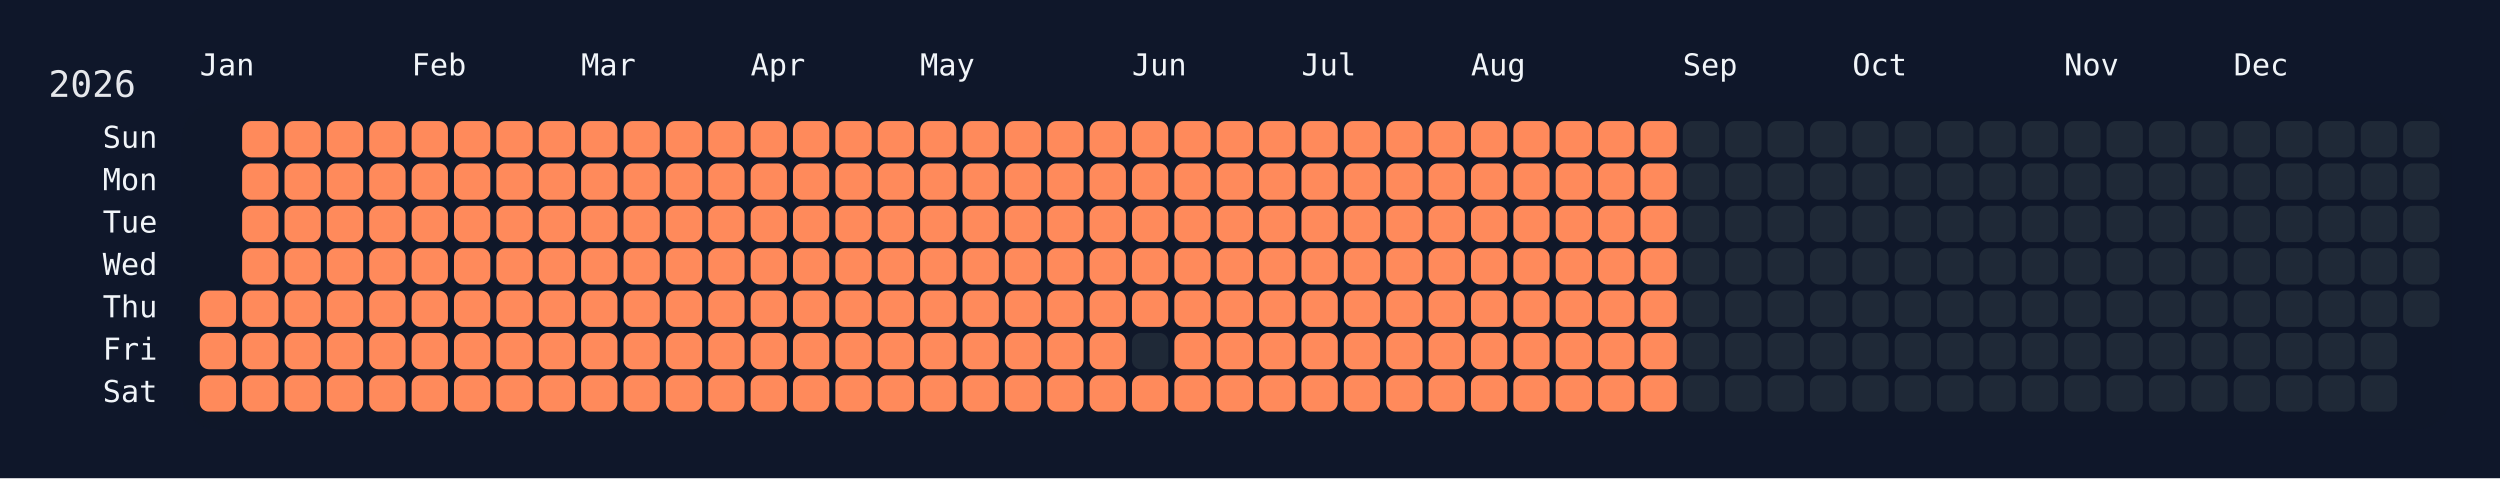
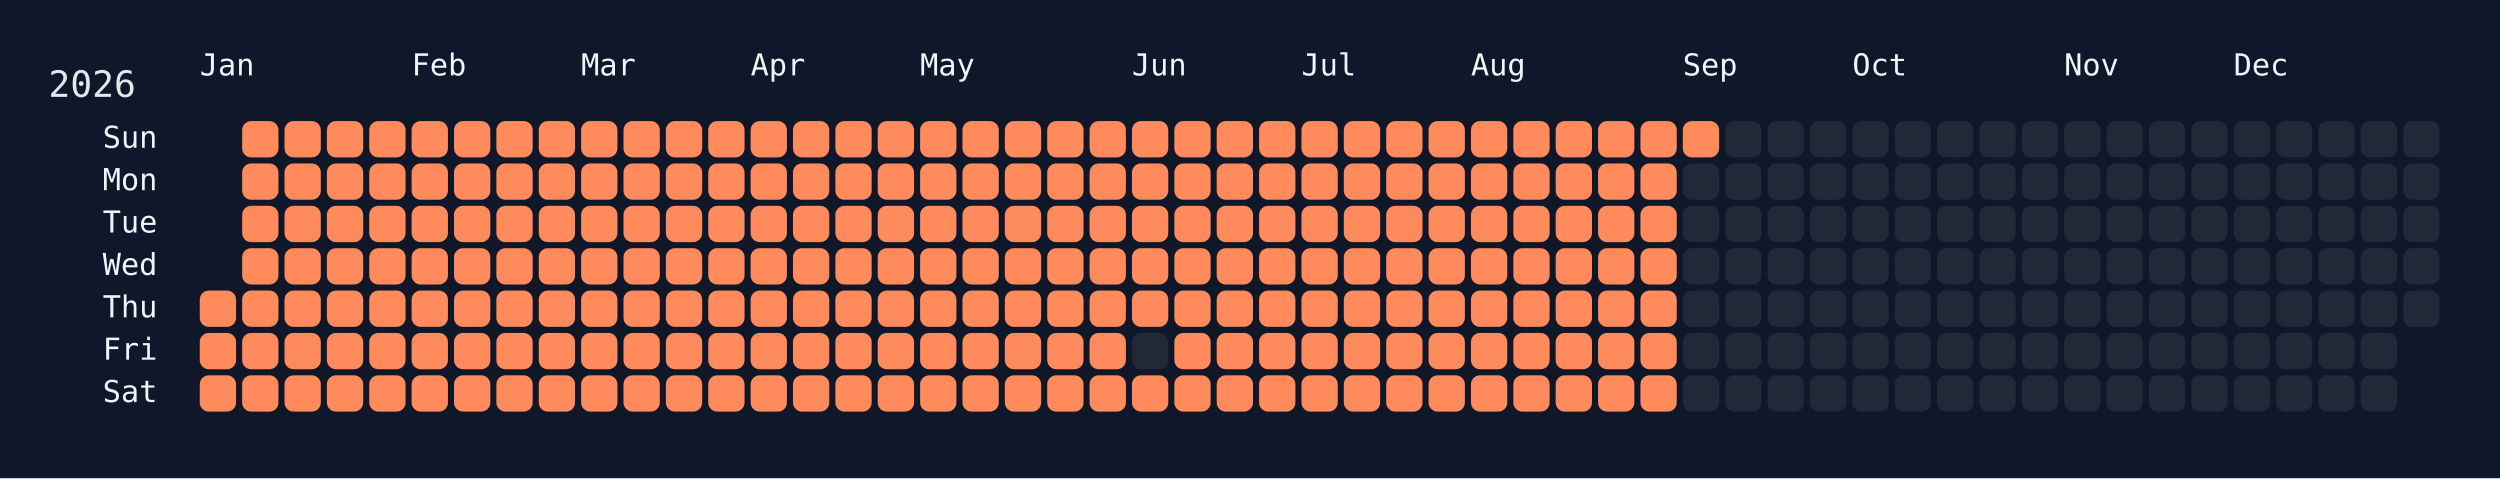
<svg xmlns="http://www.w3.org/2000/svg" width="826" height="158" viewBox="0 0 826 158">
  <rect width="826" height="158" fill="#0f172a" />
  <rect x="60" y="34" width="750" height="108" rx="12" ry="12" fill="rgba(15, 23, 42, 0.8)" />
  <text x="16" y="32" font-size="12" fill="#e5e7eb" font-family="JetBrains Mono, ui-monospace, SFMono-Regular, Menlo, Monaco, Consolas, monospace">2026</text>
  <text x="66" y="18" font-size="10" fill="#f1f5f9" font-family="JetBrains Mono, ui-monospace, SFMono-Regular, Menlo, Monaco, Consolas, monospace" dominant-baseline="hanging">Jan</text>
  <text x="136" y="18" font-size="10" fill="#f1f5f9" font-family="JetBrains Mono, ui-monospace, SFMono-Regular, Menlo, Monaco, Consolas, monospace" dominant-baseline="hanging">Feb</text>
  <text x="192" y="18" font-size="10" fill="#f1f5f9" font-family="JetBrains Mono, ui-monospace, SFMono-Regular, Menlo, Monaco, Consolas, monospace" dominant-baseline="hanging">Mar</text>
  <text x="248" y="18" font-size="10" fill="#f1f5f9" font-family="JetBrains Mono, ui-monospace, SFMono-Regular, Menlo, Monaco, Consolas, monospace" dominant-baseline="hanging">Apr</text>
  <text x="304" y="18" font-size="10" fill="#f1f5f9" font-family="JetBrains Mono, ui-monospace, SFMono-Regular, Menlo, Monaco, Consolas, monospace" dominant-baseline="hanging">May</text>
  <text x="374" y="18" font-size="10" fill="#f1f5f9" font-family="JetBrains Mono, ui-monospace, SFMono-Regular, Menlo, Monaco, Consolas, monospace" dominant-baseline="hanging">Jun</text>
  <text x="430" y="18" font-size="10" fill="#f1f5f9" font-family="JetBrains Mono, ui-monospace, SFMono-Regular, Menlo, Monaco, Consolas, monospace" dominant-baseline="hanging">Jul</text>
  <text x="486" y="18" font-size="10" fill="#f1f5f9" font-family="JetBrains Mono, ui-monospace, SFMono-Regular, Menlo, Monaco, Consolas, monospace" dominant-baseline="hanging">Aug</text>
  <text x="556" y="18" font-size="10" fill="#f1f5f9" font-family="JetBrains Mono, ui-monospace, SFMono-Regular, Menlo, Monaco, Consolas, monospace" dominant-baseline="hanging">Sep</text>
  <text x="612" y="18" font-size="10" fill="#f1f5f9" font-family="JetBrains Mono, ui-monospace, SFMono-Regular, Menlo, Monaco, Consolas, monospace" dominant-baseline="hanging">Oct</text>
  <text x="682" y="18" font-size="10" fill="#f1f5f9" font-family="JetBrains Mono, ui-monospace, SFMono-Regular, Menlo, Monaco, Consolas, monospace" dominant-baseline="hanging">Nov</text>
  <text x="738" y="18" font-size="10" fill="#f1f5f9" font-family="JetBrains Mono, ui-monospace, SFMono-Regular, Menlo, Monaco, Consolas, monospace" dominant-baseline="hanging">Dec</text>
  <text x="52" y="46.0" font-size="10" fill="#f1f5f9" font-family="JetBrains Mono, ui-monospace, SFMono-Regular, Menlo, Monaco, Consolas, monospace" text-anchor="end" dominant-baseline="middle">Sun</text>
  <text x="52" y="60.0" font-size="10" fill="#f1f5f9" font-family="JetBrains Mono, ui-monospace, SFMono-Regular, Menlo, Monaco, Consolas, monospace" text-anchor="end" dominant-baseline="middle">Mon</text>
  <text x="52" y="74.0" font-size="10" fill="#f1f5f9" font-family="JetBrains Mono, ui-monospace, SFMono-Regular, Menlo, Monaco, Consolas, monospace" text-anchor="end" dominant-baseline="middle">Tue</text>
  <text x="52" y="88.0" font-size="10" fill="#f1f5f9" font-family="JetBrains Mono, ui-monospace, SFMono-Regular, Menlo, Monaco, Consolas, monospace" text-anchor="end" dominant-baseline="middle">Wed</text>
  <text x="52" y="102.0" font-size="10" fill="#f1f5f9" font-family="JetBrains Mono, ui-monospace, SFMono-Regular, Menlo, Monaco, Consolas, monospace" text-anchor="end" dominant-baseline="middle">Thu</text>
  <text x="52" y="116.0" font-size="10" fill="#f1f5f9" font-family="JetBrains Mono, ui-monospace, SFMono-Regular, Menlo, Monaco, Consolas, monospace" text-anchor="end" dominant-baseline="middle">Fri</text>
  <text x="52" y="130.0" font-size="10" fill="#f1f5f9" font-family="JetBrains Mono, ui-monospace, SFMono-Regular, Menlo, Monaco, Consolas, monospace" text-anchor="end" dominant-baseline="middle">Sat</text>
  <g transform="translate(66,40)">
    <rect x="0" y="56" width="12" height="12" rx="3" ry="3" fill="#ff8a5b" data-date="2026-01-01" />
    <rect x="0" y="70" width="12" height="12" rx="3" ry="3" fill="#ff8a5b" data-date="2026-01-02" />
    <rect x="0" y="84" width="12" height="12" rx="3" ry="3" fill="#ff8a5b" data-date="2026-01-03" />
    <rect x="14" y="0" width="12" height="12" rx="3" ry="3" fill="#ff8a5b" data-date="2026-01-04" />
    <rect x="14" y="14" width="12" height="12" rx="3" ry="3" fill="#ff8a5b" data-date="2026-01-05" />
    <rect x="14" y="28" width="12" height="12" rx="3" ry="3" fill="#ff8a5b" data-date="2026-01-06" />
    <rect x="14" y="42" width="12" height="12" rx="3" ry="3" fill="#ff8a5b" data-date="2026-01-07" />
    <rect x="14" y="56" width="12" height="12" rx="3" ry="3" fill="#ff8a5b" data-date="2026-01-08" />
    <rect x="14" y="70" width="12" height="12" rx="3" ry="3" fill="#ff8a5b" data-date="2026-01-09" />
    <rect x="14" y="84" width="12" height="12" rx="3" ry="3" fill="#ff8a5b" data-date="2026-01-10" />
    <rect x="28" y="0" width="12" height="12" rx="3" ry="3" fill="#ff8a5b" data-date="2026-01-11" />
    <rect x="28" y="14" width="12" height="12" rx="3" ry="3" fill="#ff8a5b" data-date="2026-01-12" />
    <rect x="28" y="28" width="12" height="12" rx="3" ry="3" fill="#ff8a5b" data-date="2026-01-13" />
    <rect x="28" y="42" width="12" height="12" rx="3" ry="3" fill="#ff8a5b" data-date="2026-01-14" />
    <rect x="28" y="56" width="12" height="12" rx="3" ry="3" fill="#ff8a5b" data-date="2026-01-15" />
    <rect x="28" y="70" width="12" height="12" rx="3" ry="3" fill="#ff8a5b" data-date="2026-01-16" />
    <rect x="28" y="84" width="12" height="12" rx="3" ry="3" fill="#ff8a5b" data-date="2026-01-17" />
    <rect x="42" y="0" width="12" height="12" rx="3" ry="3" fill="#ff8a5b" data-date="2026-01-18" />
    <rect x="42" y="14" width="12" height="12" rx="3" ry="3" fill="#ff8a5b" data-date="2026-01-19" />
    <rect x="42" y="28" width="12" height="12" rx="3" ry="3" fill="#ff8a5b" data-date="2026-01-20" />
    <rect x="42" y="42" width="12" height="12" rx="3" ry="3" fill="#ff8a5b" data-date="2026-01-21" />
    <rect x="42" y="56" width="12" height="12" rx="3" ry="3" fill="#ff8a5b" data-date="2026-01-22" />
    <rect x="42" y="70" width="12" height="12" rx="3" ry="3" fill="#ff8a5b" data-date="2026-01-23" />
    <rect x="42" y="84" width="12" height="12" rx="3" ry="3" fill="#ff8a5b" data-date="2026-01-24" />
    <rect x="56" y="0" width="12" height="12" rx="3" ry="3" fill="#ff8a5b" data-date="2026-01-25" />
    <rect x="56" y="14" width="12" height="12" rx="3" ry="3" fill="#ff8a5b" data-date="2026-01-26" />
    <rect x="56" y="28" width="12" height="12" rx="3" ry="3" fill="#ff8a5b" data-date="2026-01-27" />
    <rect x="56" y="42" width="12" height="12" rx="3" ry="3" fill="#ff8a5b" data-date="2026-01-28" />
    <rect x="56" y="56" width="12" height="12" rx="3" ry="3" fill="#ff8a5b" data-date="2026-01-29" />
    <rect x="56" y="70" width="12" height="12" rx="3" ry="3" fill="#ff8a5b" data-date="2026-01-30" />
    <rect x="56" y="84" width="12" height="12" rx="3" ry="3" fill="#ff8a5b" data-date="2026-01-31" />
    <rect x="70" y="0" width="12" height="12" rx="3" ry="3" fill="#ff8a5b" data-date="2026-02-01" />
    <rect x="70" y="14" width="12" height="12" rx="3" ry="3" fill="#ff8a5b" data-date="2026-02-02" />
    <rect x="70" y="28" width="12" height="12" rx="3" ry="3" fill="#ff8a5b" data-date="2026-02-03" />
    <rect x="70" y="42" width="12" height="12" rx="3" ry="3" fill="#ff8a5b" data-date="2026-02-04" />
    <rect x="70" y="56" width="12" height="12" rx="3" ry="3" fill="#ff8a5b" data-date="2026-02-05" />
    <rect x="70" y="70" width="12" height="12" rx="3" ry="3" fill="#ff8a5b" data-date="2026-02-06" />
    <rect x="70" y="84" width="12" height="12" rx="3" ry="3" fill="#ff8a5b" data-date="2026-02-07" />
    <rect x="84" y="0" width="12" height="12" rx="3" ry="3" fill="#ff8a5b" data-date="2026-02-08" />
    <rect x="84" y="14" width="12" height="12" rx="3" ry="3" fill="#ff8a5b" data-date="2026-02-09" />
    <rect x="84" y="28" width="12" height="12" rx="3" ry="3" fill="#ff8a5b" data-date="2026-02-10" />
    <rect x="84" y="42" width="12" height="12" rx="3" ry="3" fill="#ff8a5b" data-date="2026-02-11" />
    <rect x="84" y="56" width="12" height="12" rx="3" ry="3" fill="#ff8a5b" data-date="2026-02-12" />
    <rect x="84" y="70" width="12" height="12" rx="3" ry="3" fill="#ff8a5b" data-date="2026-02-13" />
    <rect x="84" y="84" width="12" height="12" rx="3" ry="3" fill="#ff8a5b" data-date="2026-02-14" />
    <rect x="98" y="0" width="12" height="12" rx="3" ry="3" fill="#ff8a5b" data-date="2026-02-15" />
    <rect x="98" y="14" width="12" height="12" rx="3" ry="3" fill="#ff8a5b" data-date="2026-02-16" />
    <rect x="98" y="28" width="12" height="12" rx="3" ry="3" fill="#ff8a5b" data-date="2026-02-17" />
    <rect x="98" y="42" width="12" height="12" rx="3" ry="3" fill="#ff8a5b" data-date="2026-02-18" />
    <rect x="98" y="56" width="12" height="12" rx="3" ry="3" fill="#ff8a5b" data-date="2026-02-19" />
    <rect x="98" y="70" width="12" height="12" rx="3" ry="3" fill="#ff8a5b" data-date="2026-02-20" />
    <rect x="98" y="84" width="12" height="12" rx="3" ry="3" fill="#ff8a5b" data-date="2026-02-21" />
    <rect x="112" y="0" width="12" height="12" rx="3" ry="3" fill="#ff8a5b" data-date="2026-02-22" />
    <rect x="112" y="14" width="12" height="12" rx="3" ry="3" fill="#ff8a5b" data-date="2026-02-23" />
    <rect x="112" y="28" width="12" height="12" rx="3" ry="3" fill="#ff8a5b" data-date="2026-02-24" />
    <rect x="112" y="42" width="12" height="12" rx="3" ry="3" fill="#ff8a5b" data-date="2026-02-25" />
    <rect x="112" y="56" width="12" height="12" rx="3" ry="3" fill="#ff8a5b" data-date="2026-02-26" />
    <rect x="112" y="70" width="12" height="12" rx="3" ry="3" fill="#ff8a5b" data-date="2026-02-27" />
    <rect x="112" y="84" width="12" height="12" rx="3" ry="3" fill="#ff8a5b" data-date="2026-02-28" />
    <rect x="126" y="0" width="12" height="12" rx="3" ry="3" fill="#ff8a5b" data-date="2026-03-01" />
    <rect x="126" y="14" width="12" height="12" rx="3" ry="3" fill="#ff8a5b" data-date="2026-03-02" />
    <rect x="126" y="28" width="12" height="12" rx="3" ry="3" fill="#ff8a5b" data-date="2026-03-03" />
    <rect x="126" y="42" width="12" height="12" rx="3" ry="3" fill="#ff8a5b" data-date="2026-03-04" />
    <rect x="126" y="56" width="12" height="12" rx="3" ry="3" fill="#ff8a5b" data-date="2026-03-05" />
    <rect x="126" y="70" width="12" height="12" rx="3" ry="3" fill="#ff8a5b" data-date="2026-03-06" />
    <rect x="126" y="84" width="12" height="12" rx="3" ry="3" fill="#ff8a5b" data-date="2026-03-07" />
    <rect x="140" y="0" width="12" height="12" rx="3" ry="3" fill="#ff8a5b" data-date="2026-03-08" />
    <rect x="140" y="14" width="12" height="12" rx="3" ry="3" fill="#ff8a5b" data-date="2026-03-09" />
    <rect x="140" y="28" width="12" height="12" rx="3" ry="3" fill="#ff8a5b" data-date="2026-03-10" />
    <rect x="140" y="42" width="12" height="12" rx="3" ry="3" fill="#ff8a5b" data-date="2026-03-11" />
    <rect x="140" y="56" width="12" height="12" rx="3" ry="3" fill="#ff8a5b" data-date="2026-03-12" />
    <rect x="140" y="70" width="12" height="12" rx="3" ry="3" fill="#ff8a5b" data-date="2026-03-13" />
    <rect x="140" y="84" width="12" height="12" rx="3" ry="3" fill="#ff8a5b" data-date="2026-03-14" />
    <rect x="154" y="0" width="12" height="12" rx="3" ry="3" fill="#ff8a5b" data-date="2026-03-15" />
    <rect x="154" y="14" width="12" height="12" rx="3" ry="3" fill="#ff8a5b" data-date="2026-03-16" />
    <rect x="154" y="28" width="12" height="12" rx="3" ry="3" fill="#ff8a5b" data-date="2026-03-17" />
    <rect x="154" y="42" width="12" height="12" rx="3" ry="3" fill="#ff8a5b" data-date="2026-03-18" />
    <rect x="154" y="56" width="12" height="12" rx="3" ry="3" fill="#ff8a5b" data-date="2026-03-19" />
    <rect x="154" y="70" width="12" height="12" rx="3" ry="3" fill="#ff8a5b" data-date="2026-03-20" />
    <rect x="154" y="84" width="12" height="12" rx="3" ry="3" fill="#ff8a5b" data-date="2026-03-21" />
    <rect x="168" y="0" width="12" height="12" rx="3" ry="3" fill="#ff8a5b" data-date="2026-03-22" />
    <rect x="168" y="14" width="12" height="12" rx="3" ry="3" fill="#ff8a5b" data-date="2026-03-23" />
    <rect x="168" y="28" width="12" height="12" rx="3" ry="3" fill="#ff8a5b" data-date="2026-03-24" />
    <rect x="168" y="42" width="12" height="12" rx="3" ry="3" fill="#ff8a5b" data-date="2026-03-25" />
    <rect x="168" y="56" width="12" height="12" rx="3" ry="3" fill="#ff8a5b" data-date="2026-03-26" />
    <rect x="168" y="70" width="12" height="12" rx="3" ry="3" fill="#ff8a5b" data-date="2026-03-27" />
    <rect x="168" y="84" width="12" height="12" rx="3" ry="3" fill="#ff8a5b" data-date="2026-03-28" />
    <rect x="182" y="0" width="12" height="12" rx="3" ry="3" fill="#ff8a5b" data-date="2026-03-29" />
    <rect x="182" y="14" width="12" height="12" rx="3" ry="3" fill="#ff8a5b" data-date="2026-03-30" />
    <rect x="182" y="28" width="12" height="12" rx="3" ry="3" fill="#ff8a5b" data-date="2026-03-31" />
    <rect x="182" y="42" width="12" height="12" rx="3" ry="3" fill="#ff8a5b" data-date="2026-04-01" />
    <rect x="182" y="56" width="12" height="12" rx="3" ry="3" fill="#ff8a5b" data-date="2026-04-02" />
    <rect x="182" y="70" width="12" height="12" rx="3" ry="3" fill="#ff8a5b" data-date="2026-04-03" />
    <rect x="182" y="84" width="12" height="12" rx="3" ry="3" fill="#ff8a5b" data-date="2026-04-04" />
    <rect x="196" y="0" width="12" height="12" rx="3" ry="3" fill="#ff8a5b" data-date="2026-04-05" />
    <rect x="196" y="14" width="12" height="12" rx="3" ry="3" fill="#ff8a5b" data-date="2026-04-06" />
    <rect x="196" y="28" width="12" height="12" rx="3" ry="3" fill="#ff8a5b" data-date="2026-04-07" />
    <rect x="196" y="42" width="12" height="12" rx="3" ry="3" fill="#ff8a5b" data-date="2026-04-08" />
    <rect x="196" y="56" width="12" height="12" rx="3" ry="3" fill="#ff8a5b" data-date="2026-04-09" />
    <rect x="196" y="70" width="12" height="12" rx="3" ry="3" fill="#ff8a5b" data-date="2026-04-10" />
    <rect x="196" y="84" width="12" height="12" rx="3" ry="3" fill="#ff8a5b" data-date="2026-04-11" />
    <rect x="210" y="0" width="12" height="12" rx="3" ry="3" fill="#ff8a5b" data-date="2026-04-12" />
    <rect x="210" y="14" width="12" height="12" rx="3" ry="3" fill="#ff8a5b" data-date="2026-04-13" />
    <rect x="210" y="28" width="12" height="12" rx="3" ry="3" fill="#ff8a5b" data-date="2026-04-14" />
    <rect x="210" y="42" width="12" height="12" rx="3" ry="3" fill="#ff8a5b" data-date="2026-04-15" />
    <rect x="210" y="56" width="12" height="12" rx="3" ry="3" fill="#ff8a5b" data-date="2026-04-16" />
    <rect x="210" y="70" width="12" height="12" rx="3" ry="3" fill="#ff8a5b" data-date="2026-04-17" />
    <rect x="210" y="84" width="12" height="12" rx="3" ry="3" fill="#ff8a5b" data-date="2026-04-18" />
    <rect x="224" y="0" width="12" height="12" rx="3" ry="3" fill="#ff8a5b" data-date="2026-04-19" />
    <rect x="224" y="14" width="12" height="12" rx="3" ry="3" fill="#ff8a5b" data-date="2026-04-20" />
    <rect x="224" y="28" width="12" height="12" rx="3" ry="3" fill="#ff8a5b" data-date="2026-04-21" />
    <rect x="224" y="42" width="12" height="12" rx="3" ry="3" fill="#ff8a5b" data-date="2026-04-22" />
    <rect x="224" y="56" width="12" height="12" rx="3" ry="3" fill="#ff8a5b" data-date="2026-04-23" />
    <rect x="224" y="70" width="12" height="12" rx="3" ry="3" fill="#ff8a5b" data-date="2026-04-24" />
    <rect x="224" y="84" width="12" height="12" rx="3" ry="3" fill="#ff8a5b" data-date="2026-04-25" />
    <rect x="238" y="0" width="12" height="12" rx="3" ry="3" fill="#ff8a5b" data-date="2026-04-26" />
    <rect x="238" y="14" width="12" height="12" rx="3" ry="3" fill="#ff8a5b" data-date="2026-04-27" />
    <rect x="238" y="28" width="12" height="12" rx="3" ry="3" fill="#ff8a5b" data-date="2026-04-28" />
    <rect x="238" y="42" width="12" height="12" rx="3" ry="3" fill="#ff8a5b" data-date="2026-04-29" />
    <rect x="238" y="56" width="12" height="12" rx="3" ry="3" fill="#ff8a5b" data-date="2026-04-30" />
    <rect x="238" y="70" width="12" height="12" rx="3" ry="3" fill="#ff8a5b" data-date="2026-05-01" />
    <rect x="238" y="84" width="12" height="12" rx="3" ry="3" fill="#ff8a5b" data-date="2026-05-02" />
    <rect x="252" y="0" width="12" height="12" rx="3" ry="3" fill="#ff8a5b" data-date="2026-05-03" />
    <rect x="252" y="14" width="12" height="12" rx="3" ry="3" fill="#ff8a5b" data-date="2026-05-04" />
    <rect x="252" y="28" width="12" height="12" rx="3" ry="3" fill="#ff8a5b" data-date="2026-05-05" />
    <rect x="252" y="42" width="12" height="12" rx="3" ry="3" fill="#ff8a5b" data-date="2026-05-06" />
    <rect x="252" y="56" width="12" height="12" rx="3" ry="3" fill="#ff8a5b" data-date="2026-05-07" />
    <rect x="252" y="70" width="12" height="12" rx="3" ry="3" fill="#ff8a5b" data-date="2026-05-08" />
    <rect x="252" y="84" width="12" height="12" rx="3" ry="3" fill="#ff8a5b" data-date="2026-05-09" />
    <rect x="266" y="0" width="12" height="12" rx="3" ry="3" fill="#ff8a5b" data-date="2026-05-10" />
    <rect x="266" y="14" width="12" height="12" rx="3" ry="3" fill="#ff8a5b" data-date="2026-05-11" />
    <rect x="266" y="28" width="12" height="12" rx="3" ry="3" fill="#ff8a5b" data-date="2026-05-12" />
    <rect x="266" y="42" width="12" height="12" rx="3" ry="3" fill="#ff8a5b" data-date="2026-05-13" />
    <rect x="266" y="56" width="12" height="12" rx="3" ry="3" fill="#ff8a5b" data-date="2026-05-14" />
    <rect x="266" y="70" width="12" height="12" rx="3" ry="3" fill="#ff8a5b" data-date="2026-05-15" />
    <rect x="266" y="84" width="12" height="12" rx="3" ry="3" fill="#ff8a5b" data-date="2026-05-16" />
    <rect x="280" y="0" width="12" height="12" rx="3" ry="3" fill="#ff8a5b" data-date="2026-05-17" />
    <rect x="280" y="14" width="12" height="12" rx="3" ry="3" fill="#ff8a5b" data-date="2026-05-18" />
    <rect x="280" y="28" width="12" height="12" rx="3" ry="3" fill="#ff8a5b" data-date="2026-05-19" />
    <rect x="280" y="42" width="12" height="12" rx="3" ry="3" fill="#ff8a5b" data-date="2026-05-20" />
    <rect x="280" y="56" width="12" height="12" rx="3" ry="3" fill="#ff8a5b" data-date="2026-05-21" />
    <rect x="280" y="70" width="12" height="12" rx="3" ry="3" fill="#ff8a5b" data-date="2026-05-22" />
    <rect x="280" y="84" width="12" height="12" rx="3" ry="3" fill="#ff8a5b" data-date="2026-05-23" />
    <rect x="294" y="0" width="12" height="12" rx="3" ry="3" fill="#ff8a5b" data-date="2026-05-24" />
    <rect x="294" y="14" width="12" height="12" rx="3" ry="3" fill="#ff8a5b" data-date="2026-05-25" />
    <rect x="294" y="28" width="12" height="12" rx="3" ry="3" fill="#ff8a5b" data-date="2026-05-26" />
    <rect x="294" y="42" width="12" height="12" rx="3" ry="3" fill="#ff8a5b" data-date="2026-05-27" />
    <rect x="294" y="56" width="12" height="12" rx="3" ry="3" fill="#ff8a5b" data-date="2026-05-28" />
    <rect x="294" y="70" width="12" height="12" rx="3" ry="3" fill="#ff8a5b" data-date="2026-05-29" />
    <rect x="294" y="84" width="12" height="12" rx="3" ry="3" fill="#ff8a5b" data-date="2026-05-30" />
    <rect x="308" y="0" width="12" height="12" rx="3" ry="3" fill="#ff8a5b" data-date="2026-05-31" />
    <rect x="308" y="14" width="12" height="12" rx="3" ry="3" fill="#ff8a5b" data-date="2026-06-01" />
    <rect x="308" y="28" width="12" height="12" rx="3" ry="3" fill="#ff8a5b" data-date="2026-06-02" />
    <rect x="308" y="42" width="12" height="12" rx="3" ry="3" fill="#ff8a5b" data-date="2026-06-03" />
    <rect x="308" y="56" width="12" height="12" rx="3" ry="3" fill="#ff8a5b" data-date="2026-06-04" />
    <rect x="308" y="70" width="12" height="12" rx="3" ry="3" fill="#1f2937" data-date="2026-06-05" />
    <rect x="308" y="84" width="12" height="12" rx="3" ry="3" fill="#ff8a5b" data-date="2026-06-06" />
    <rect x="322" y="0" width="12" height="12" rx="3" ry="3" fill="#ff8a5b" data-date="2026-06-07" />
    <rect x="322" y="14" width="12" height="12" rx="3" ry="3" fill="#ff8a5b" data-date="2026-06-08" />
    <rect x="322" y="28" width="12" height="12" rx="3" ry="3" fill="#ff8a5b" data-date="2026-06-09" />
    <rect x="322" y="42" width="12" height="12" rx="3" ry="3" fill="#ff8a5b" data-date="2026-06-10" />
    <rect x="322" y="56" width="12" height="12" rx="3" ry="3" fill="#ff8a5b" data-date="2026-06-11" />
    <rect x="322" y="70" width="12" height="12" rx="3" ry="3" fill="#ff8a5b" data-date="2026-06-12" />
    <rect x="322" y="84" width="12" height="12" rx="3" ry="3" fill="#ff8a5b" data-date="2026-06-13" />
    <rect x="336" y="0" width="12" height="12" rx="3" ry="3" fill="#ff8a5b" data-date="2026-06-14" />
    <rect x="336" y="14" width="12" height="12" rx="3" ry="3" fill="#ff8a5b" data-date="2026-06-15" />
    <rect x="336" y="28" width="12" height="12" rx="3" ry="3" fill="#ff8a5b" data-date="2026-06-16" />
    <rect x="336" y="42" width="12" height="12" rx="3" ry="3" fill="#ff8a5b" data-date="2026-06-17" />
    <rect x="336" y="56" width="12" height="12" rx="3" ry="3" fill="#ff8a5b" data-date="2026-06-18" />
    <rect x="336" y="70" width="12" height="12" rx="3" ry="3" fill="#ff8a5b" data-date="2026-06-19" />
    <rect x="336" y="84" width="12" height="12" rx="3" ry="3" fill="#ff8a5b" data-date="2026-06-20" />
    <rect x="350" y="0" width="12" height="12" rx="3" ry="3" fill="#ff8a5b" data-date="2026-06-21" />
    <rect x="350" y="14" width="12" height="12" rx="3" ry="3" fill="#ff8a5b" data-date="2026-06-22" />
    <rect x="350" y="28" width="12" height="12" rx="3" ry="3" fill="#ff8a5b" data-date="2026-06-23" />
    <rect x="350" y="42" width="12" height="12" rx="3" ry="3" fill="#ff8a5b" data-date="2026-06-24" />
    <rect x="350" y="56" width="12" height="12" rx="3" ry="3" fill="#ff8a5b" data-date="2026-06-25" />
    <rect x="350" y="70" width="12" height="12" rx="3" ry="3" fill="#ff8a5b" data-date="2026-06-26" />
    <rect x="350" y="84" width="12" height="12" rx="3" ry="3" fill="#ff8a5b" data-date="2026-06-27" />
    <rect x="364" y="0" width="12" height="12" rx="3" ry="3" fill="#ff8a5b" data-date="2026-06-28" />
    <rect x="364" y="14" width="12" height="12" rx="3" ry="3" fill="#ff8a5b" data-date="2026-06-29" />
    <rect x="364" y="28" width="12" height="12" rx="3" ry="3" fill="#ff8a5b" data-date="2026-06-30" />
    <rect x="364" y="42" width="12" height="12" rx="3" ry="3" fill="#ff8a5b" data-date="2026-07-01" />
    <rect x="364" y="56" width="12" height="12" rx="3" ry="3" fill="#ff8a5b" data-date="2026-07-02" />
    <rect x="364" y="70" width="12" height="12" rx="3" ry="3" fill="#ff8a5b" data-date="2026-07-03" />
    <rect x="364" y="84" width="12" height="12" rx="3" ry="3" fill="#ff8a5b" data-date="2026-07-04" />
    <rect x="378" y="0" width="12" height="12" rx="3" ry="3" fill="#ff8a5b" data-date="2026-07-05" />
    <rect x="378" y="14" width="12" height="12" rx="3" ry="3" fill="#ff8a5b" data-date="2026-07-06" />
    <rect x="378" y="28" width="12" height="12" rx="3" ry="3" fill="#ff8a5b" data-date="2026-07-07" />
    <rect x="378" y="42" width="12" height="12" rx="3" ry="3" fill="#ff8a5b" data-date="2026-07-08" />
    <rect x="378" y="56" width="12" height="12" rx="3" ry="3" fill="#ff8a5b" data-date="2026-07-09" />
    <rect x="378" y="70" width="12" height="12" rx="3" ry="3" fill="#ff8a5b" data-date="2026-07-10" />
    <rect x="378" y="84" width="12" height="12" rx="3" ry="3" fill="#ff8a5b" data-date="2026-07-11" />
    <rect x="392" y="0" width="12" height="12" rx="3" ry="3" fill="#ff8a5b" data-date="2026-07-12" />
    <rect x="392" y="14" width="12" height="12" rx="3" ry="3" fill="#ff8a5b" data-date="2026-07-13" />
    <rect x="392" y="28" width="12" height="12" rx="3" ry="3" fill="#ff8a5b" data-date="2026-07-14" />
    <rect x="392" y="42" width="12" height="12" rx="3" ry="3" fill="#ff8a5b" data-date="2026-07-15" />
    <rect x="392" y="56" width="12" height="12" rx="3" ry="3" fill="#ff8a5b" data-date="2026-07-16" />
    <rect x="392" y="70" width="12" height="12" rx="3" ry="3" fill="#ff8a5b" data-date="2026-07-17" />
    <rect x="392" y="84" width="12" height="12" rx="3" ry="3" fill="#ff8a5b" data-date="2026-07-18" />
    <rect x="406" y="0" width="12" height="12" rx="3" ry="3" fill="#ff8a5b" data-date="2026-07-19" />
    <rect x="406" y="14" width="12" height="12" rx="3" ry="3" fill="#ff8a5b" data-date="2026-07-20" />
    <rect x="406" y="28" width="12" height="12" rx="3" ry="3" fill="#ff8a5b" data-date="2026-07-21" />
    <rect x="406" y="42" width="12" height="12" rx="3" ry="3" fill="#ff8a5b" data-date="2026-07-22" />
    <rect x="406" y="56" width="12" height="12" rx="3" ry="3" fill="#ff8a5b" data-date="2026-07-23" />
    <rect x="406" y="70" width="12" height="12" rx="3" ry="3" fill="#ff8a5b" data-date="2026-07-24" />
    <rect x="406" y="84" width="12" height="12" rx="3" ry="3" fill="#ff8a5b" data-date="2026-07-25" />
    <rect x="420" y="0" width="12" height="12" rx="3" ry="3" fill="#ff8a5b" data-date="2026-07-26" />
    <rect x="420" y="14" width="12" height="12" rx="3" ry="3" fill="#ff8a5b" data-date="2026-07-27" />
    <rect x="420" y="28" width="12" height="12" rx="3" ry="3" fill="#ff8a5b" data-date="2026-07-28" />
    <rect x="420" y="42" width="12" height="12" rx="3" ry="3" fill="#ff8a5b" data-date="2026-07-29" />
    <rect x="420" y="56" width="12" height="12" rx="3" ry="3" fill="#ff8a5b" data-date="2026-07-30" />
    <rect x="420" y="70" width="12" height="12" rx="3" ry="3" fill="#ff8a5b" data-date="2026-07-31" />
    <rect x="420" y="84" width="12" height="12" rx="3" ry="3" fill="#ff8a5b" data-date="2026-08-01" />
    <rect x="434" y="0" width="12" height="12" rx="3" ry="3" fill="#ff8a5b" data-date="2026-08-02" />
    <rect x="434" y="14" width="12" height="12" rx="3" ry="3" fill="#ff8a5b" data-date="2026-08-03" />
    <rect x="434" y="28" width="12" height="12" rx="3" ry="3" fill="#ff8a5b" data-date="2026-08-04" />
    <rect x="434" y="42" width="12" height="12" rx="3" ry="3" fill="#ff8a5b" data-date="2026-08-05" />
    <rect x="434" y="56" width="12" height="12" rx="3" ry="3" fill="#ff8a5b" data-date="2026-08-06" />
    <rect x="434" y="70" width="12" height="12" rx="3" ry="3" fill="#ff8a5b" data-date="2026-08-07" />
    <rect x="434" y="84" width="12" height="12" rx="3" ry="3" fill="#ff8a5b" data-date="2026-08-08" />
    <rect x="448" y="0" width="12" height="12" rx="3" ry="3" fill="#ff8a5b" data-date="2026-08-09" />
    <rect x="448" y="14" width="12" height="12" rx="3" ry="3" fill="#ff8a5b" data-date="2026-08-10" />
    <rect x="448" y="28" width="12" height="12" rx="3" ry="3" fill="#ff8a5b" data-date="2026-08-11" />
    <rect x="448" y="42" width="12" height="12" rx="3" ry="3" fill="#ff8a5b" data-date="2026-08-12" />
    <rect x="448" y="56" width="12" height="12" rx="3" ry="3" fill="#ff8a5b" data-date="2026-08-13" />
    <rect x="448" y="70" width="12" height="12" rx="3" ry="3" fill="#ff8a5b" data-date="2026-08-14" />
    <rect x="448" y="84" width="12" height="12" rx="3" ry="3" fill="#ff8a5b" data-date="2026-08-15" />
    <rect x="462" y="0" width="12" height="12" rx="3" ry="3" fill="#ff8a5b" data-date="2026-08-16" />
    <rect x="462" y="14" width="12" height="12" rx="3" ry="3" fill="#ff8a5b" data-date="2026-08-17" />
    <rect x="462" y="28" width="12" height="12" rx="3" ry="3" fill="#ff8a5b" data-date="2026-08-18" />
    <rect x="462" y="42" width="12" height="12" rx="3" ry="3" fill="#ff8a5b" data-date="2026-08-19" />
    <rect x="462" y="56" width="12" height="12" rx="3" ry="3" fill="#ff8a5b" data-date="2026-08-20" />
    <rect x="462" y="70" width="12" height="12" rx="3" ry="3" fill="#ff8a5b" data-date="2026-08-21" />
    <rect x="462" y="84" width="12" height="12" rx="3" ry="3" fill="#ff8a5b" data-date="2026-08-22" />
    <rect x="476" y="0" width="12" height="12" rx="3" ry="3" fill="#ff8a5b" data-date="2026-08-23" />
    <rect x="476" y="14" width="12" height="12" rx="3" ry="3" fill="#ff8a5b" data-date="2026-08-24" />
    <rect x="476" y="28" width="12" height="12" rx="3" ry="3" fill="#ff8a5b" data-date="2026-08-25" />
    <rect x="476" y="42" width="12" height="12" rx="3" ry="3" fill="#ff8a5b" data-date="2026-08-26" />
    <rect x="476" y="56" width="12" height="12" rx="3" ry="3" fill="#ff8a5b" data-date="2026-08-27" />
    <rect x="476" y="70" width="12" height="12" rx="3" ry="3" fill="#ff8a5b" data-date="2026-08-28" />
    <rect x="476" y="84" width="12" height="12" rx="3" ry="3" fill="#ff8a5b" data-date="2026-08-29" />
-     <rect x="490" y="0" width="12" height="12" rx="3" ry="3" fill="#1f2937" data-date="2026-08-30" />
+     <rect x="490" y="0" width="12" height="12" rx="3" ry="3" fill="#ff8a5b" data-date="2026-08-30" />
    <rect x="490" y="14" width="12" height="12" rx="3" ry="3" fill="#1f2937" data-date="2026-08-31" />
    <rect x="490" y="28" width="12" height="12" rx="3" ry="3" fill="#1f2937" data-date="2026-09-01" />
    <rect x="490" y="42" width="12" height="12" rx="3" ry="3" fill="#1f2937" data-date="2026-09-02" />
    <rect x="490" y="56" width="12" height="12" rx="3" ry="3" fill="#1f2937" data-date="2026-09-03" />
    <rect x="490" y="70" width="12" height="12" rx="3" ry="3" fill="#1f2937" data-date="2026-09-04" />
    <rect x="490" y="84" width="12" height="12" rx="3" ry="3" fill="#1f2937" data-date="2026-09-05" />
    <rect x="504" y="0" width="12" height="12" rx="3" ry="3" fill="#1f2937" data-date="2026-09-06" />
    <rect x="504" y="14" width="12" height="12" rx="3" ry="3" fill="#1f2937" data-date="2026-09-07" />
    <rect x="504" y="28" width="12" height="12" rx="3" ry="3" fill="#1f2937" data-date="2026-09-08" />
    <rect x="504" y="42" width="12" height="12" rx="3" ry="3" fill="#1f2937" data-date="2026-09-09" />
    <rect x="504" y="56" width="12" height="12" rx="3" ry="3" fill="#1f2937" data-date="2026-09-10" />
    <rect x="504" y="70" width="12" height="12" rx="3" ry="3" fill="#1f2937" data-date="2026-09-11" />
    <rect x="504" y="84" width="12" height="12" rx="3" ry="3" fill="#1f2937" data-date="2026-09-12" />
    <rect x="518" y="0" width="12" height="12" rx="3" ry="3" fill="#1f2937" data-date="2026-09-13" />
    <rect x="518" y="14" width="12" height="12" rx="3" ry="3" fill="#1f2937" data-date="2026-09-14" />
    <rect x="518" y="28" width="12" height="12" rx="3" ry="3" fill="#1f2937" data-date="2026-09-15" />
    <rect x="518" y="42" width="12" height="12" rx="3" ry="3" fill="#1f2937" data-date="2026-09-16" />
    <rect x="518" y="56" width="12" height="12" rx="3" ry="3" fill="#1f2937" data-date="2026-09-17" />
    <rect x="518" y="70" width="12" height="12" rx="3" ry="3" fill="#1f2937" data-date="2026-09-18" />
    <rect x="518" y="84" width="12" height="12" rx="3" ry="3" fill="#1f2937" data-date="2026-09-19" />
    <rect x="532" y="0" width="12" height="12" rx="3" ry="3" fill="#1f2937" data-date="2026-09-20" />
    <rect x="532" y="14" width="12" height="12" rx="3" ry="3" fill="#1f2937" data-date="2026-09-21" />
    <rect x="532" y="28" width="12" height="12" rx="3" ry="3" fill="#1f2937" data-date="2026-09-22" />
    <rect x="532" y="42" width="12" height="12" rx="3" ry="3" fill="#1f2937" data-date="2026-09-23" />
    <rect x="532" y="56" width="12" height="12" rx="3" ry="3" fill="#1f2937" data-date="2026-09-24" />
    <rect x="532" y="70" width="12" height="12" rx="3" ry="3" fill="#1f2937" data-date="2026-09-25" />
    <rect x="532" y="84" width="12" height="12" rx="3" ry="3" fill="#1f2937" data-date="2026-09-26" />
    <rect x="546" y="0" width="12" height="12" rx="3" ry="3" fill="#1f2937" data-date="2026-09-27" />
    <rect x="546" y="14" width="12" height="12" rx="3" ry="3" fill="#1f2937" data-date="2026-09-28" />
    <rect x="546" y="28" width="12" height="12" rx="3" ry="3" fill="#1f2937" data-date="2026-09-29" />
    <rect x="546" y="42" width="12" height="12" rx="3" ry="3" fill="#1f2937" data-date="2026-09-30" />
    <rect x="546" y="56" width="12" height="12" rx="3" ry="3" fill="#1f2937" data-date="2026-10-01" />
    <rect x="546" y="70" width="12" height="12" rx="3" ry="3" fill="#1f2937" data-date="2026-10-02" />
    <rect x="546" y="84" width="12" height="12" rx="3" ry="3" fill="#1f2937" data-date="2026-10-03" />
    <rect x="560" y="0" width="12" height="12" rx="3" ry="3" fill="#1f2937" data-date="2026-10-04" />
    <rect x="560" y="14" width="12" height="12" rx="3" ry="3" fill="#1f2937" data-date="2026-10-05" />
    <rect x="560" y="28" width="12" height="12" rx="3" ry="3" fill="#1f2937" data-date="2026-10-06" />
    <rect x="560" y="42" width="12" height="12" rx="3" ry="3" fill="#1f2937" data-date="2026-10-07" />
    <rect x="560" y="56" width="12" height="12" rx="3" ry="3" fill="#1f2937" data-date="2026-10-08" />
    <rect x="560" y="70" width="12" height="12" rx="3" ry="3" fill="#1f2937" data-date="2026-10-09" />
    <rect x="560" y="84" width="12" height="12" rx="3" ry="3" fill="#1f2937" data-date="2026-10-10" />
    <rect x="574" y="0" width="12" height="12" rx="3" ry="3" fill="#1f2937" data-date="2026-10-11" />
    <rect x="574" y="14" width="12" height="12" rx="3" ry="3" fill="#1f2937" data-date="2026-10-12" />
    <rect x="574" y="28" width="12" height="12" rx="3" ry="3" fill="#1f2937" data-date="2026-10-13" />
    <rect x="574" y="42" width="12" height="12" rx="3" ry="3" fill="#1f2937" data-date="2026-10-14" />
    <rect x="574" y="56" width="12" height="12" rx="3" ry="3" fill="#1f2937" data-date="2026-10-15" />
    <rect x="574" y="70" width="12" height="12" rx="3" ry="3" fill="#1f2937" data-date="2026-10-16" />
    <rect x="574" y="84" width="12" height="12" rx="3" ry="3" fill="#1f2937" data-date="2026-10-17" />
    <rect x="588" y="0" width="12" height="12" rx="3" ry="3" fill="#1f2937" data-date="2026-10-18" />
    <rect x="588" y="14" width="12" height="12" rx="3" ry="3" fill="#1f2937" data-date="2026-10-19" />
    <rect x="588" y="28" width="12" height="12" rx="3" ry="3" fill="#1f2937" data-date="2026-10-20" />
    <rect x="588" y="42" width="12" height="12" rx="3" ry="3" fill="#1f2937" data-date="2026-10-21" />
    <rect x="588" y="56" width="12" height="12" rx="3" ry="3" fill="#1f2937" data-date="2026-10-22" />
    <rect x="588" y="70" width="12" height="12" rx="3" ry="3" fill="#1f2937" data-date="2026-10-23" />
    <rect x="588" y="84" width="12" height="12" rx="3" ry="3" fill="#1f2937" data-date="2026-10-24" />
    <rect x="602" y="0" width="12" height="12" rx="3" ry="3" fill="#1f2937" data-date="2026-10-25" />
    <rect x="602" y="14" width="12" height="12" rx="3" ry="3" fill="#1f2937" data-date="2026-10-26" />
    <rect x="602" y="28" width="12" height="12" rx="3" ry="3" fill="#1f2937" data-date="2026-10-27" />
    <rect x="602" y="42" width="12" height="12" rx="3" ry="3" fill="#1f2937" data-date="2026-10-28" />
    <rect x="602" y="56" width="12" height="12" rx="3" ry="3" fill="#1f2937" data-date="2026-10-29" />
    <rect x="602" y="70" width="12" height="12" rx="3" ry="3" fill="#1f2937" data-date="2026-10-30" />
    <rect x="602" y="84" width="12" height="12" rx="3" ry="3" fill="#1f2937" data-date="2026-10-31" />
    <rect x="616" y="0" width="12" height="12" rx="3" ry="3" fill="#1f2937" data-date="2026-11-01" />
    <rect x="616" y="14" width="12" height="12" rx="3" ry="3" fill="#1f2937" data-date="2026-11-02" />
    <rect x="616" y="28" width="12" height="12" rx="3" ry="3" fill="#1f2937" data-date="2026-11-03" />
    <rect x="616" y="42" width="12" height="12" rx="3" ry="3" fill="#1f2937" data-date="2026-11-04" />
    <rect x="616" y="56" width="12" height="12" rx="3" ry="3" fill="#1f2937" data-date="2026-11-05" />
    <rect x="616" y="70" width="12" height="12" rx="3" ry="3" fill="#1f2937" data-date="2026-11-06" />
    <rect x="616" y="84" width="12" height="12" rx="3" ry="3" fill="#1f2937" data-date="2026-11-07" />
    <rect x="630" y="0" width="12" height="12" rx="3" ry="3" fill="#1f2937" data-date="2026-11-08" />
    <rect x="630" y="14" width="12" height="12" rx="3" ry="3" fill="#1f2937" data-date="2026-11-09" />
    <rect x="630" y="28" width="12" height="12" rx="3" ry="3" fill="#1f2937" data-date="2026-11-10" />
    <rect x="630" y="42" width="12" height="12" rx="3" ry="3" fill="#1f2937" data-date="2026-11-11" />
    <rect x="630" y="56" width="12" height="12" rx="3" ry="3" fill="#1f2937" data-date="2026-11-12" />
    <rect x="630" y="70" width="12" height="12" rx="3" ry="3" fill="#1f2937" data-date="2026-11-13" />
    <rect x="630" y="84" width="12" height="12" rx="3" ry="3" fill="#1f2937" data-date="2026-11-14" />
    <rect x="644" y="0" width="12" height="12" rx="3" ry="3" fill="#1f2937" data-date="2026-11-15" />
    <rect x="644" y="14" width="12" height="12" rx="3" ry="3" fill="#1f2937" data-date="2026-11-16" />
    <rect x="644" y="28" width="12" height="12" rx="3" ry="3" fill="#1f2937" data-date="2026-11-17" />
    <rect x="644" y="42" width="12" height="12" rx="3" ry="3" fill="#1f2937" data-date="2026-11-18" />
    <rect x="644" y="56" width="12" height="12" rx="3" ry="3" fill="#1f2937" data-date="2026-11-19" />
    <rect x="644" y="70" width="12" height="12" rx="3" ry="3" fill="#1f2937" data-date="2026-11-20" />
    <rect x="644" y="84" width="12" height="12" rx="3" ry="3" fill="#1f2937" data-date="2026-11-21" />
    <rect x="658" y="0" width="12" height="12" rx="3" ry="3" fill="#1f2937" data-date="2026-11-22" />
    <rect x="658" y="14" width="12" height="12" rx="3" ry="3" fill="#1f2937" data-date="2026-11-23" />
    <rect x="658" y="28" width="12" height="12" rx="3" ry="3" fill="#1f2937" data-date="2026-11-24" />
    <rect x="658" y="42" width="12" height="12" rx="3" ry="3" fill="#1f2937" data-date="2026-11-25" />
    <rect x="658" y="56" width="12" height="12" rx="3" ry="3" fill="#1f2937" data-date="2026-11-26" />
    <rect x="658" y="70" width="12" height="12" rx="3" ry="3" fill="#1f2937" data-date="2026-11-27" />
    <rect x="658" y="84" width="12" height="12" rx="3" ry="3" fill="#1f2937" data-date="2026-11-28" />
    <rect x="672" y="0" width="12" height="12" rx="3" ry="3" fill="#1f2937" data-date="2026-11-29" />
    <rect x="672" y="14" width="12" height="12" rx="3" ry="3" fill="#1f2937" data-date="2026-11-30" />
    <rect x="672" y="28" width="12" height="12" rx="3" ry="3" fill="#1f2937" data-date="2026-12-01" />
    <rect x="672" y="42" width="12" height="12" rx="3" ry="3" fill="#1f2937" data-date="2026-12-02" />
    <rect x="672" y="56" width="12" height="12" rx="3" ry="3" fill="#1f2937" data-date="2026-12-03" />
    <rect x="672" y="70" width="12" height="12" rx="3" ry="3" fill="#1f2937" data-date="2026-12-04" />
    <rect x="672" y="84" width="12" height="12" rx="3" ry="3" fill="#1f2937" data-date="2026-12-05" />
    <rect x="686" y="0" width="12" height="12" rx="3" ry="3" fill="#1f2937" data-date="2026-12-06" />
    <rect x="686" y="14" width="12" height="12" rx="3" ry="3" fill="#1f2937" data-date="2026-12-07" />
    <rect x="686" y="28" width="12" height="12" rx="3" ry="3" fill="#1f2937" data-date="2026-12-08" />
    <rect x="686" y="42" width="12" height="12" rx="3" ry="3" fill="#1f2937" data-date="2026-12-09" />
    <rect x="686" y="56" width="12" height="12" rx="3" ry="3" fill="#1f2937" data-date="2026-12-10" />
    <rect x="686" y="70" width="12" height="12" rx="3" ry="3" fill="#1f2937" data-date="2026-12-11" />
    <rect x="686" y="84" width="12" height="12" rx="3" ry="3" fill="#1f2937" data-date="2026-12-12" />
    <rect x="700" y="0" width="12" height="12" rx="3" ry="3" fill="#1f2937" data-date="2026-12-13" />
    <rect x="700" y="14" width="12" height="12" rx="3" ry="3" fill="#1f2937" data-date="2026-12-14" />
    <rect x="700" y="28" width="12" height="12" rx="3" ry="3" fill="#1f2937" data-date="2026-12-15" />
    <rect x="700" y="42" width="12" height="12" rx="3" ry="3" fill="#1f2937" data-date="2026-12-16" />
    <rect x="700" y="56" width="12" height="12" rx="3" ry="3" fill="#1f2937" data-date="2026-12-17" />
    <rect x="700" y="70" width="12" height="12" rx="3" ry="3" fill="#1f2937" data-date="2026-12-18" />
    <rect x="700" y="84" width="12" height="12" rx="3" ry="3" fill="#1f2937" data-date="2026-12-19" />
    <rect x="714" y="0" width="12" height="12" rx="3" ry="3" fill="#1f2937" data-date="2026-12-20" />
    <rect x="714" y="14" width="12" height="12" rx="3" ry="3" fill="#1f2937" data-date="2026-12-21" />
    <rect x="714" y="28" width="12" height="12" rx="3" ry="3" fill="#1f2937" data-date="2026-12-22" />
    <rect x="714" y="42" width="12" height="12" rx="3" ry="3" fill="#1f2937" data-date="2026-12-23" />
    <rect x="714" y="56" width="12" height="12" rx="3" ry="3" fill="#1f2937" data-date="2026-12-24" />
    <rect x="714" y="70" width="12" height="12" rx="3" ry="3" fill="#1f2937" data-date="2026-12-25" />
    <rect x="714" y="84" width="12" height="12" rx="3" ry="3" fill="#1f2937" data-date="2026-12-26" />
    <rect x="728" y="0" width="12" height="12" rx="3" ry="3" fill="#1f2937" data-date="2026-12-27" />
    <rect x="728" y="14" width="12" height="12" rx="3" ry="3" fill="#1f2937" data-date="2026-12-28" />
    <rect x="728" y="28" width="12" height="12" rx="3" ry="3" fill="#1f2937" data-date="2026-12-29" />
    <rect x="728" y="42" width="12" height="12" rx="3" ry="3" fill="#1f2937" data-date="2026-12-30" />
    <rect x="728" y="56" width="12" height="12" rx="3" ry="3" fill="#1f2937" data-date="2026-12-31" />
  </g>
</svg>
